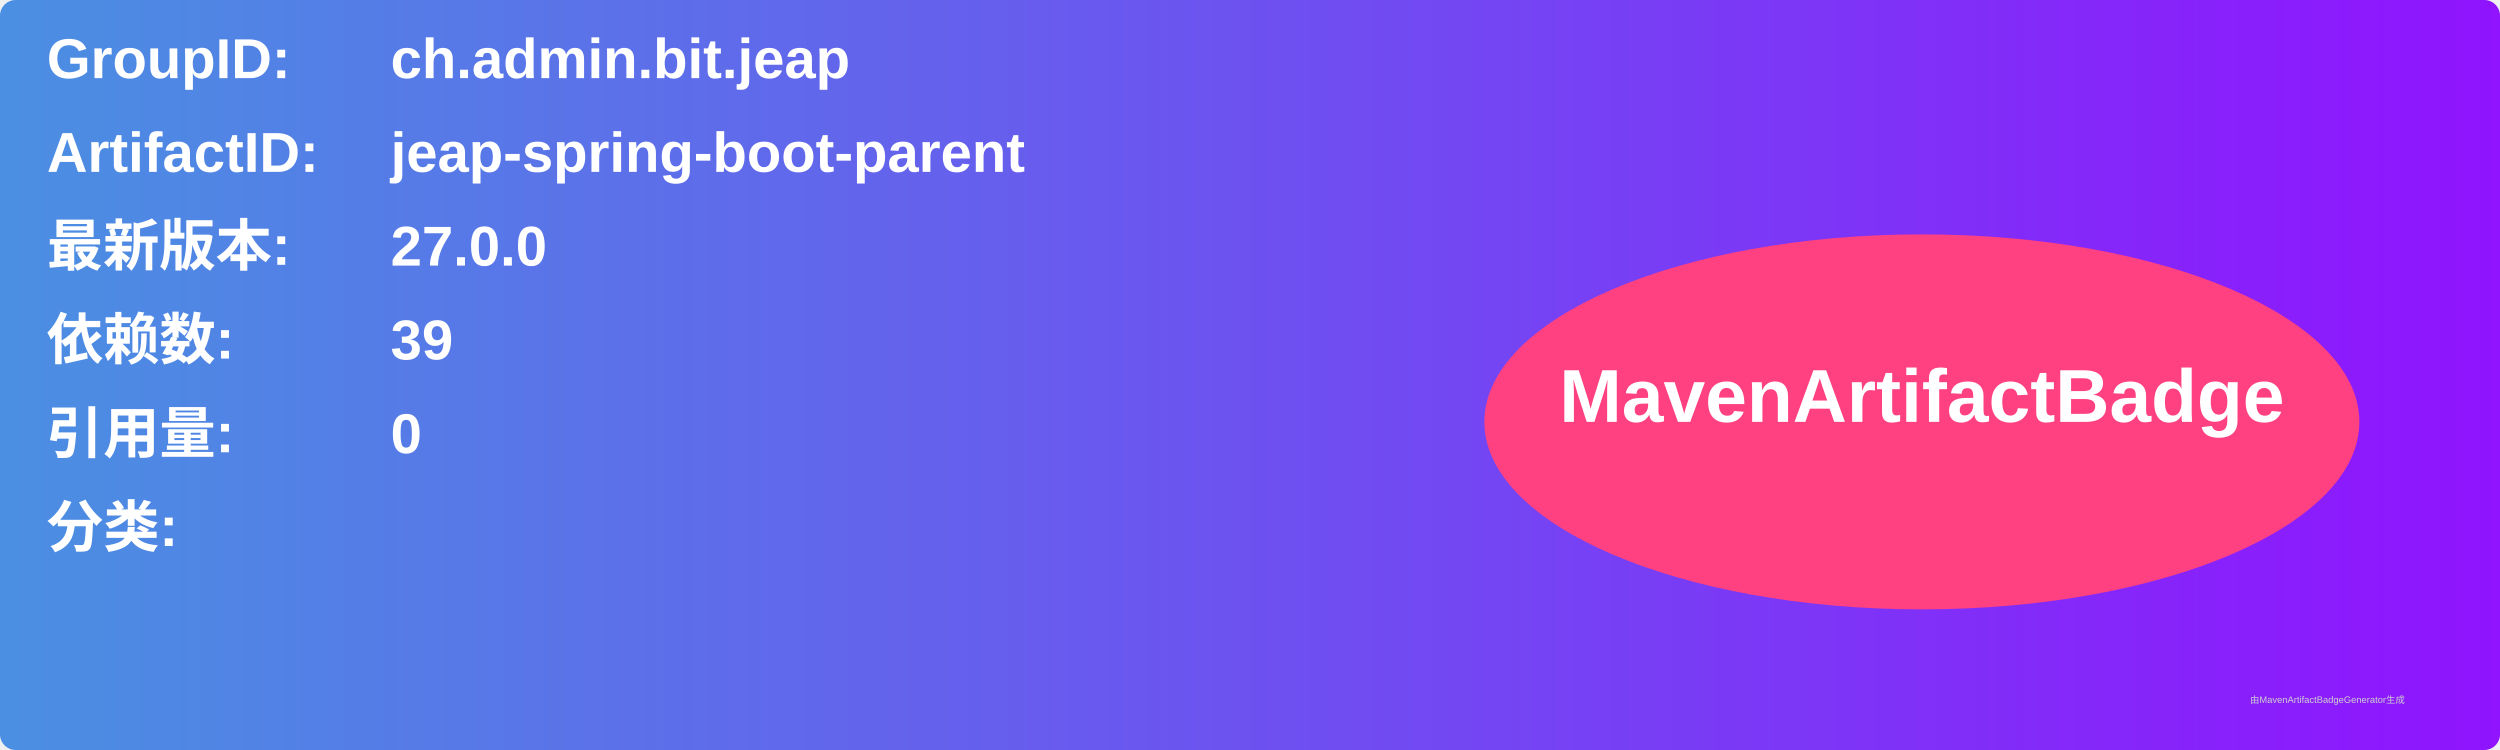
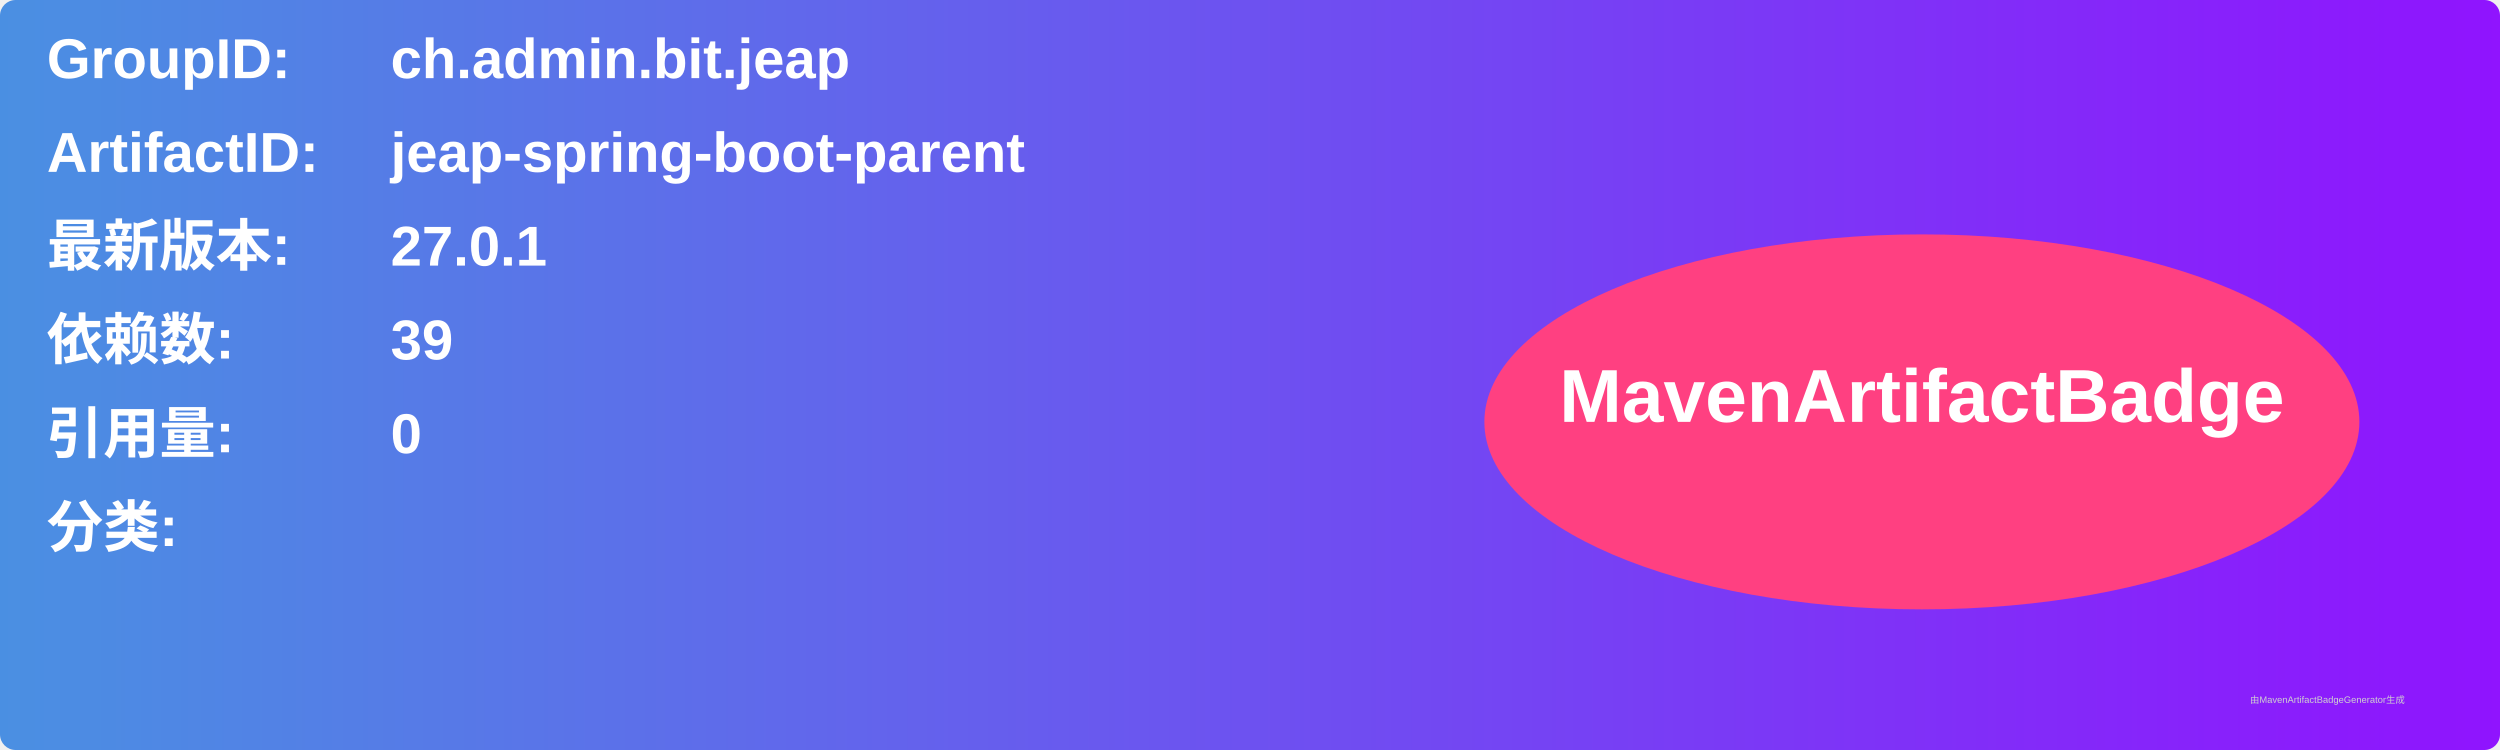
<svg xmlns="http://www.w3.org/2000/svg" width="800" height="240" viewBox="0 0 800 240">
  <linearGradient id="grad" x1="0%" y1="0%" x2="100%" y2="0%">
    <stop offset="0%" stop-color="#4a90e2" />
    <stop offset="100%" stop-color="#9013fe" />
  </linearGradient>
  <rect width="100%" height="100%" rx="5" ry="5" fill="url(#grad)" />
  <g transform="translate(15, 15)">
    <text x="0" y="10" font-family="Arial" font-size="18" fill="white" font-weight="bold" width="260">GroupID:</text>
    <text x="110" y="10" font-family="Arial" font-size="18" fill="white" font-weight="bold" width="460">ch.admin.bit.jeap</text>
    <text x="0" y="40" font-family="Arial" font-size="18" fill="white" font-weight="bold" width="260">ArtifactID:</text>
    <text x="110" y="40" font-family="Arial" font-size="18" fill="white" font-weight="bold" width="460">jeap-spring-boot-parent</text>
    <text x="0" y="70" font-family="Arial" font-size="18" fill="white" font-weight="bold">最新版本:</text>
    <text x="110" y="70" font-family="Arial" font-size="18" fill="white" font-weight="bold">
-       <tspan font-weight="bold">27.0.0</tspan>
+       <tspan font-weight="bold">27.0.1</tspan>
    </text>
    <text x="0" y="100" font-family="Arial" font-size="18" fill="white" font-weight="bold">依赖数: </text>
    <text x="110" y="100" font-family="Arial" font-size="18" fill="white">
      <tspan font-weight="bold">39</tspan>
    </text>
    <text x="0" y="130" font-family="Arial" font-size="18" fill="white" font-weight="bold">引用量: </text>
    <text x="110" y="130" font-family="Arial" font-size="18" fill="white">
      <tspan font-weight="bold">0</tspan>
    </text>
    <text x="0" y="160" font-family="Arial" font-size="18" fill="white" font-weight="bold">分类:</text>
    <text x="10" y="190" font-family="Arial" font-size="10" fill="white">
      <tspan font-weight="bold" />
    </text>
    <ellipse cx="600" cy="120" rx="140" ry="60" fill="#ff4081" />
    <text x="600" y="120" text-anchor="middle" font-family="Arial" font-size="24" fill="white" font-weight="bold">MavenArtifactBadge</text>
  </g>
  <text x="720" y="225" font-family="Arial" font-size="3" fill="#d0d0d0">由MavenArtifactBadgeGenerator生成</text>
</svg>
